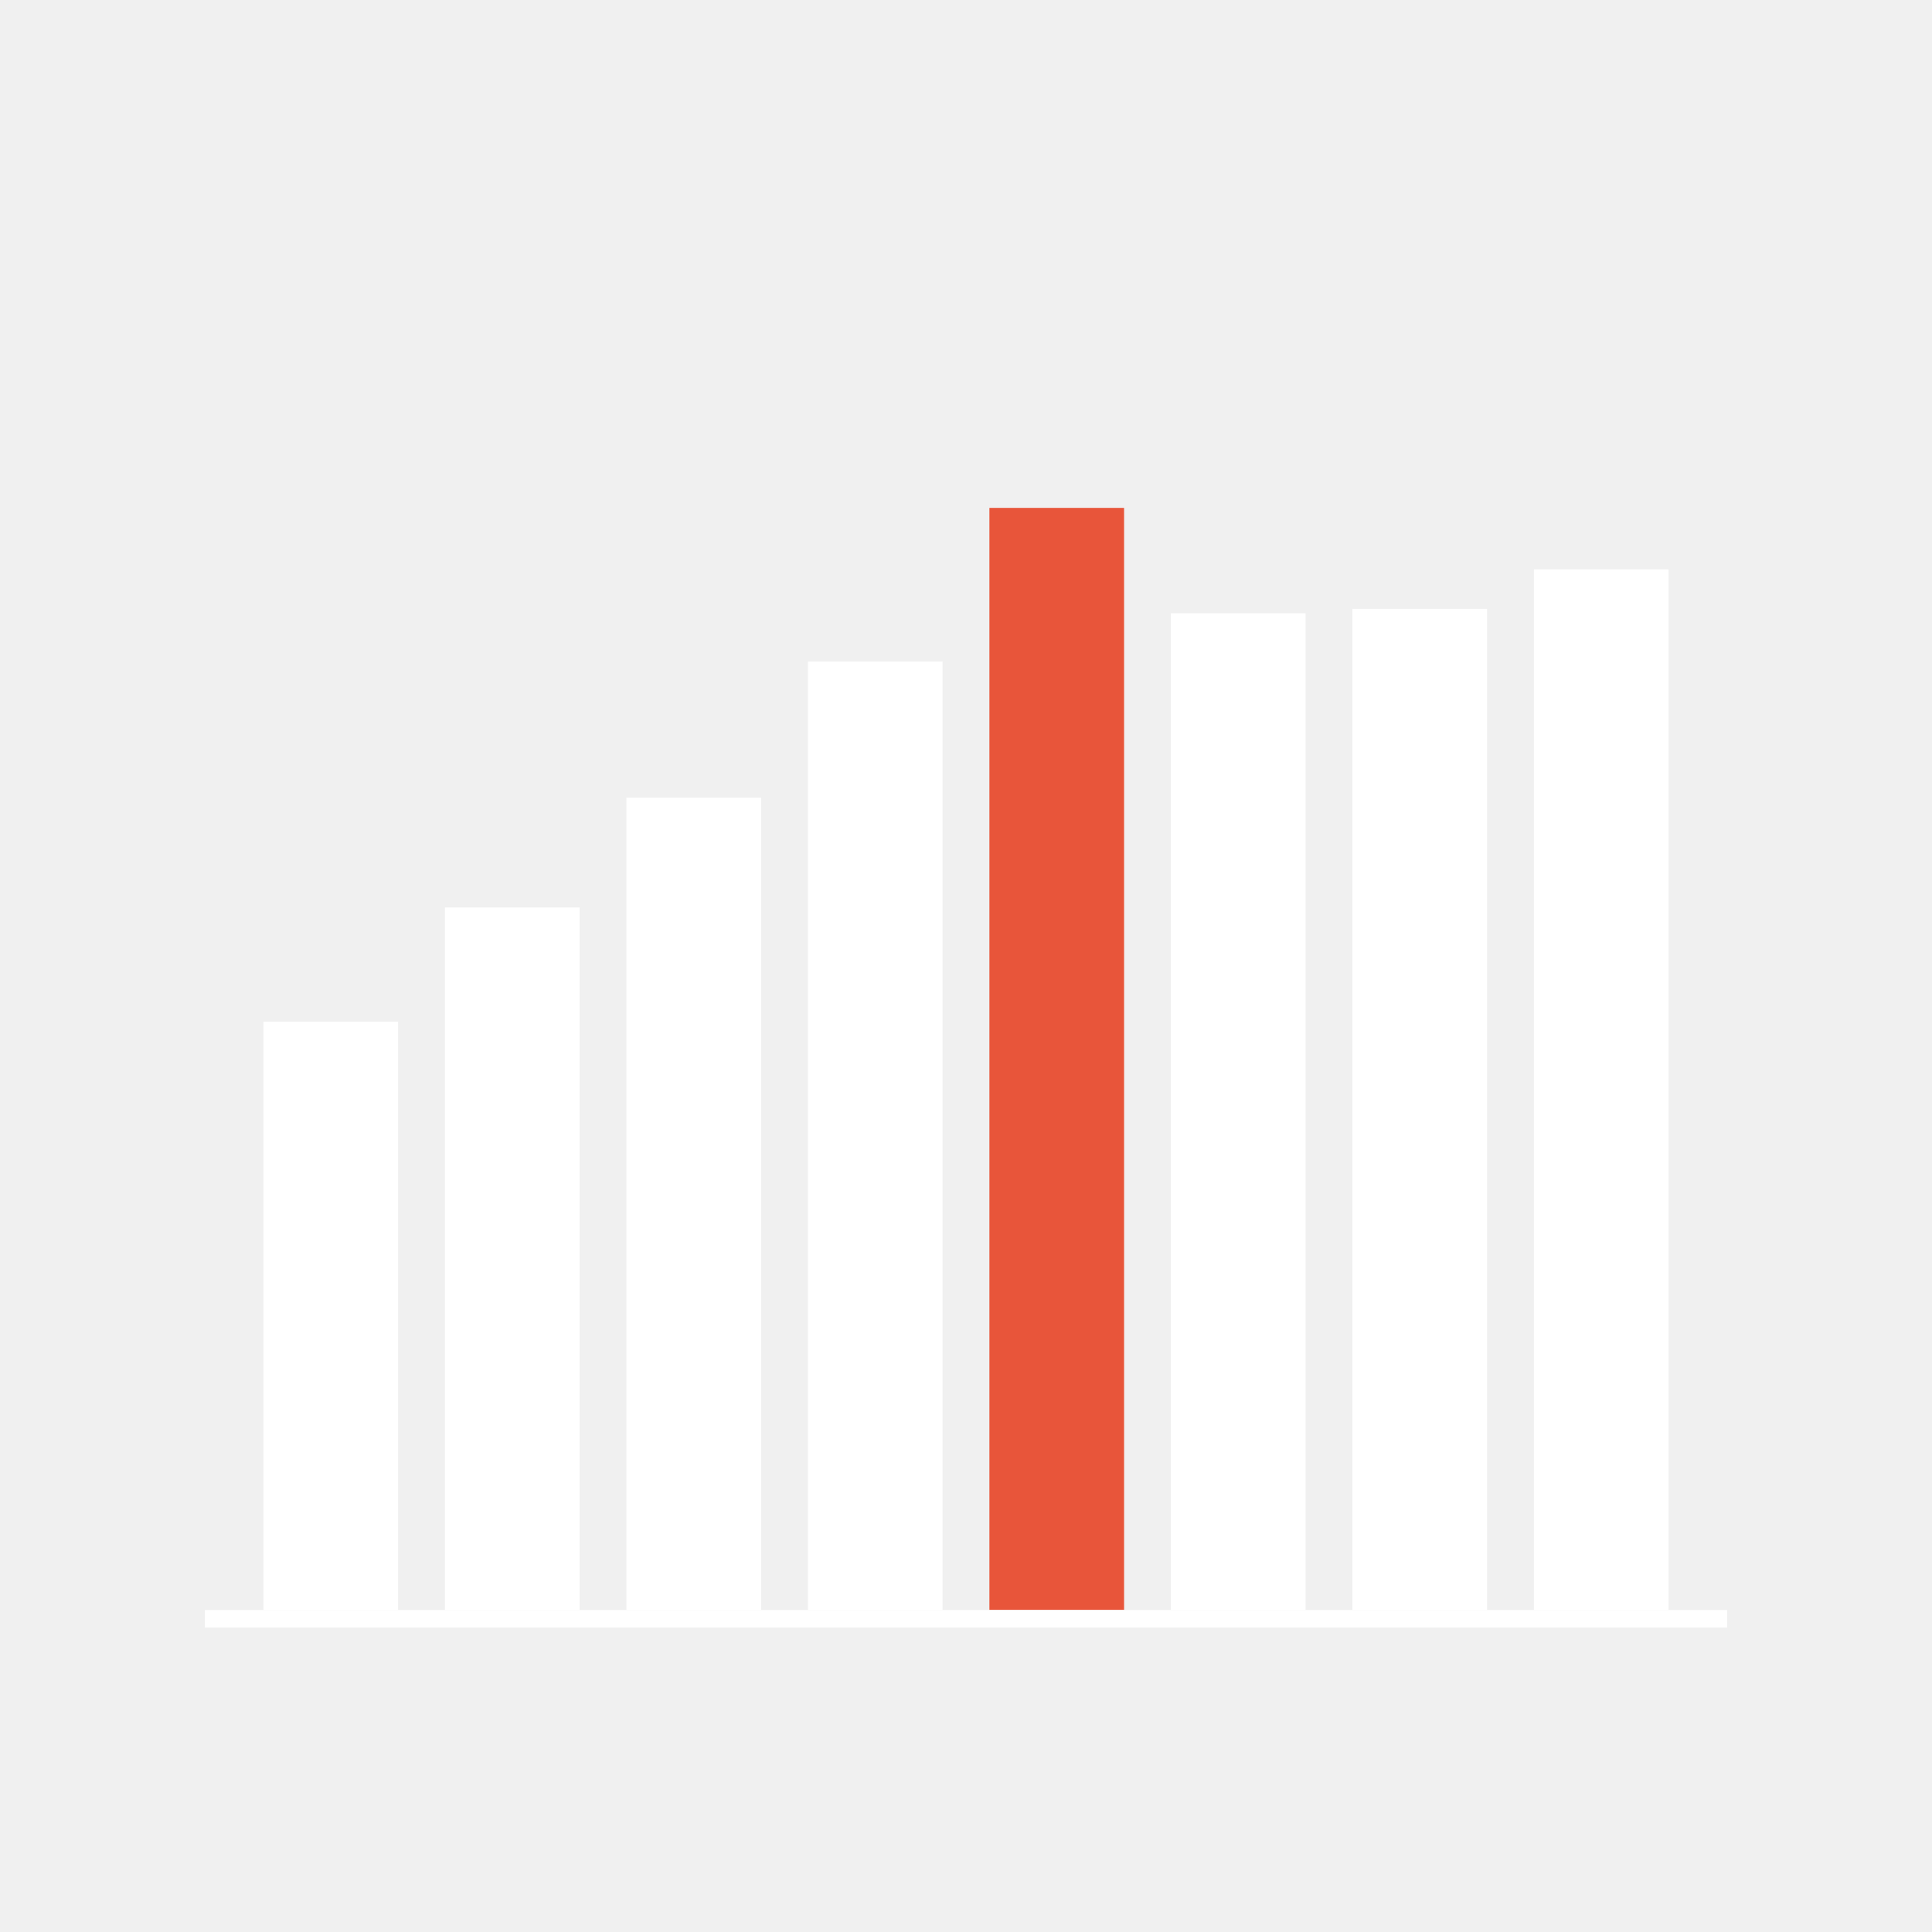
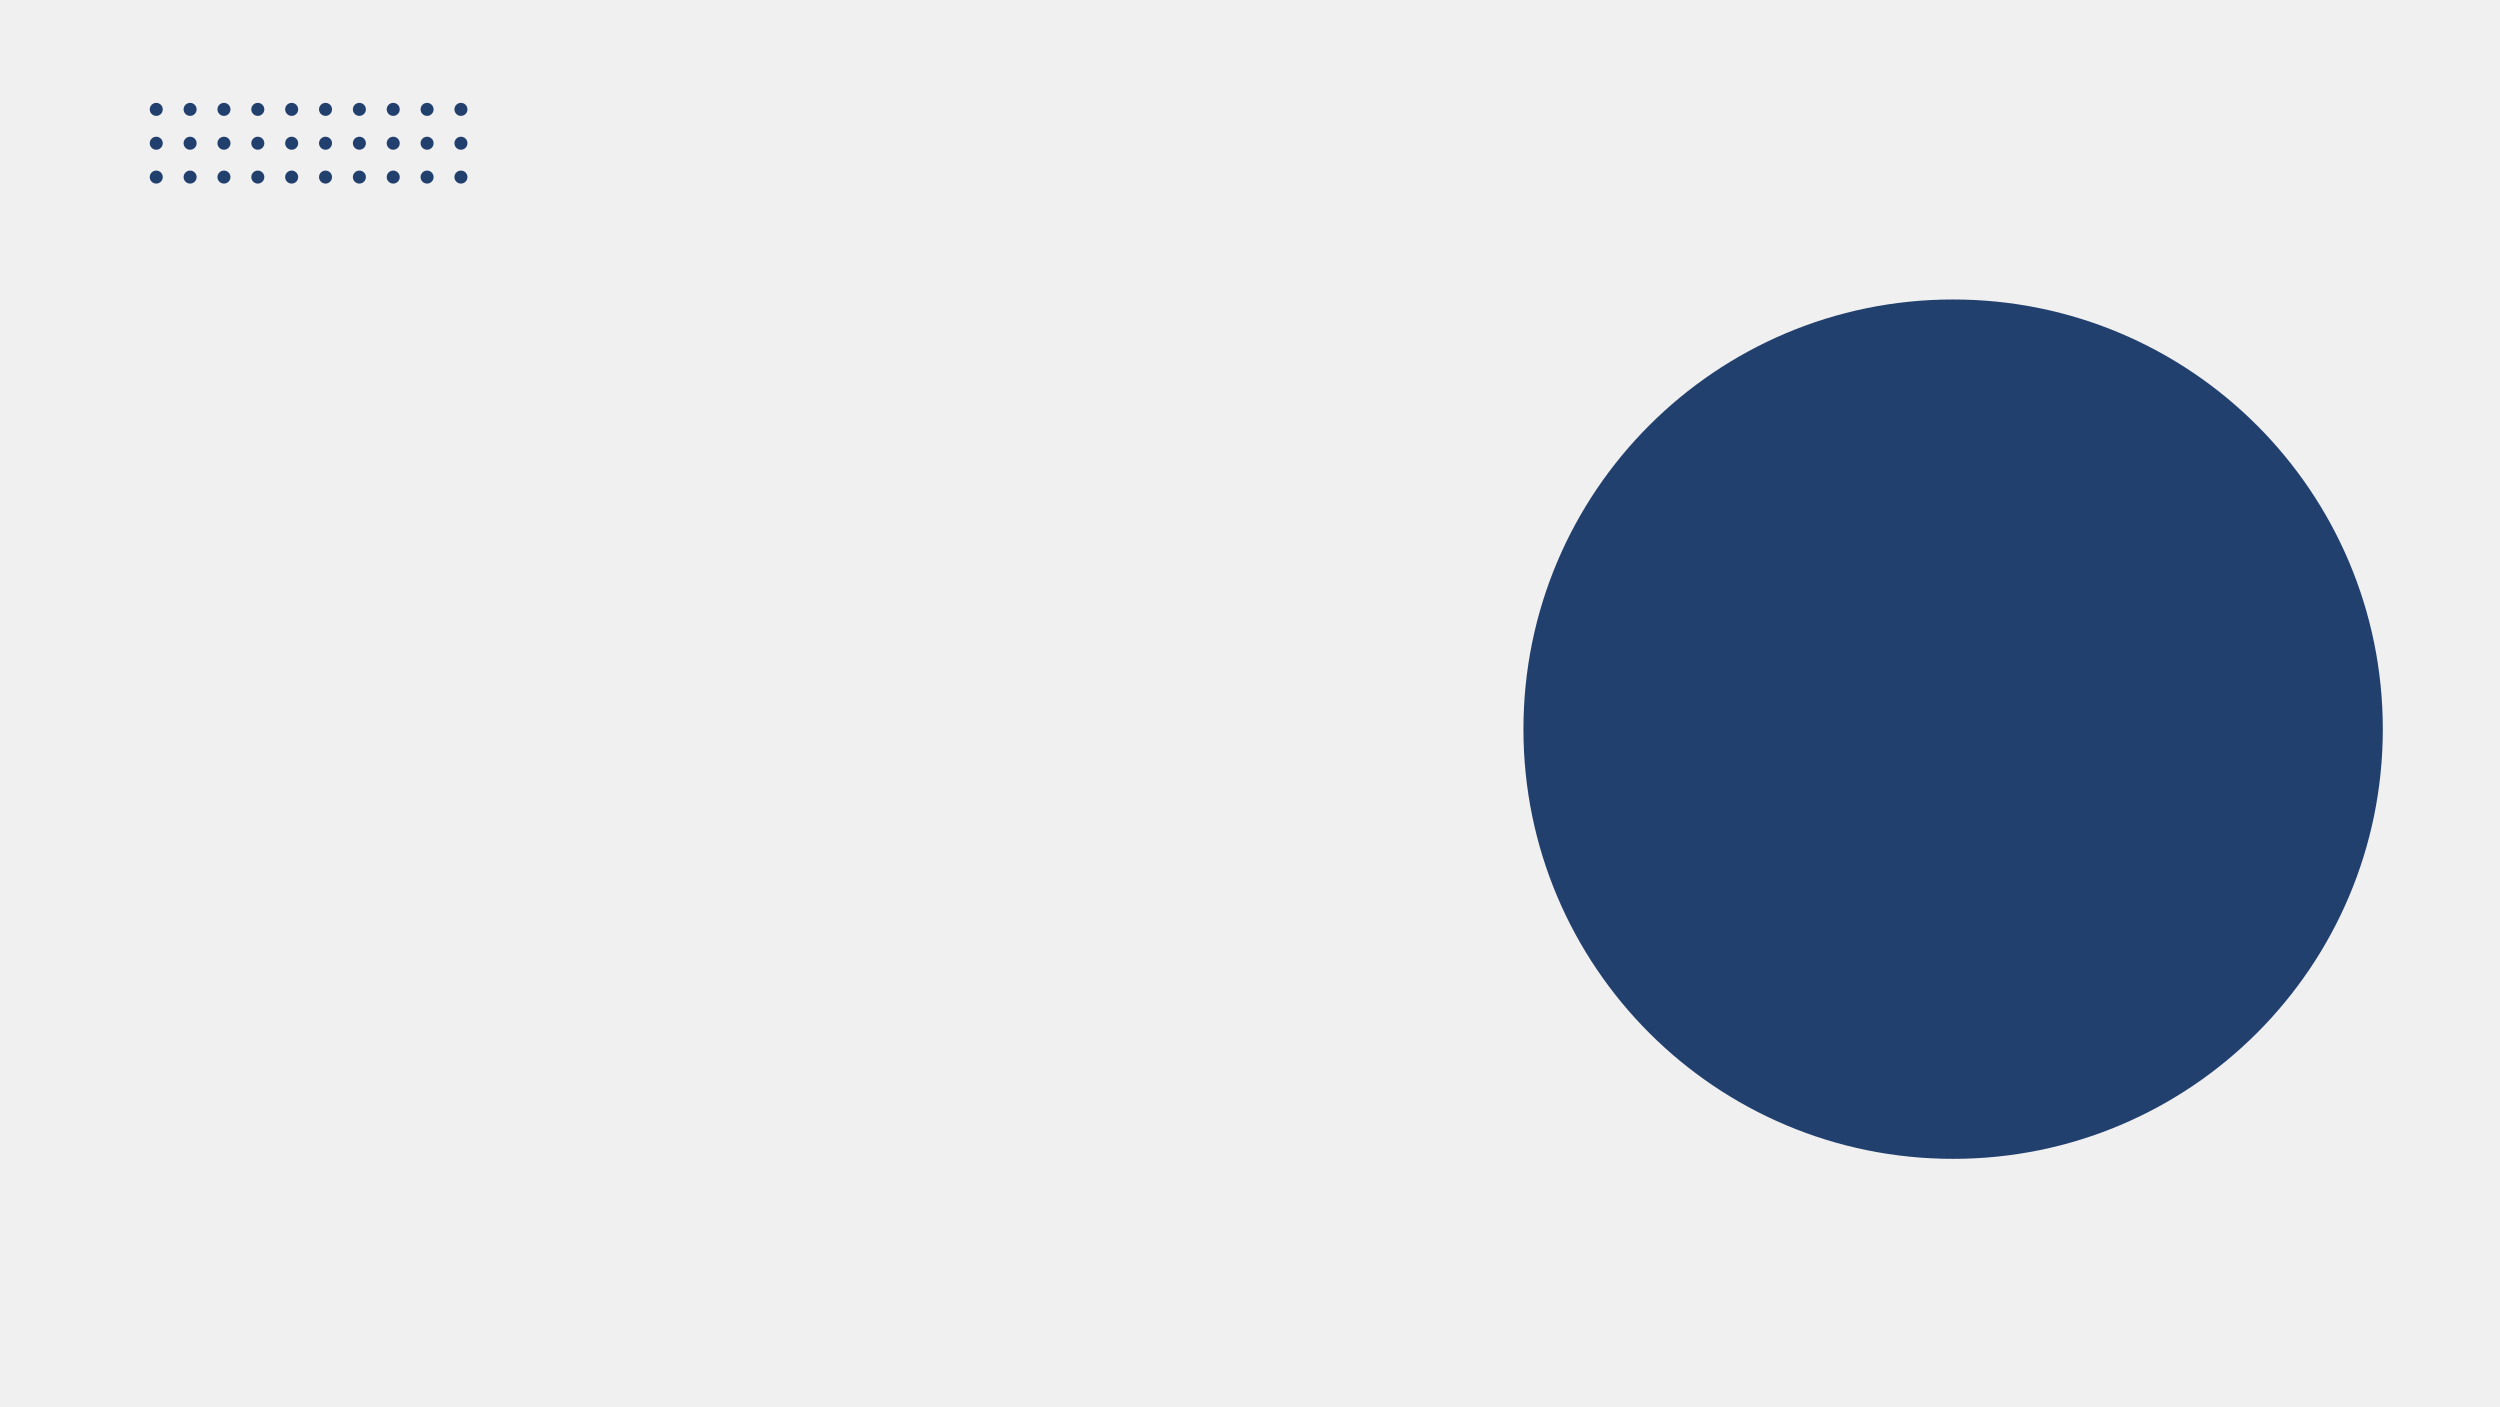
- <svg xmlns="http://www.w3.org/2000/svg" viewBox="1170 230 660 660" width="660" height="660">
-   <rect x="1260" y="579" width="46" height="201" fill="#FFFFFF" />
-   <rect x="1322" y="540" width="46" height="240" fill="#FFFFFF" />
-   <rect x="1384" y="502.5" width="46" height="277.5" fill="#FFFFFF" />
-   <rect x="1446" y="456" width="46" height="324" fill="#FFFFFF" />
-   <rect x="1508" y="403.5" width="46" height="376.5" fill="#E8553A" />
-   <rect x="1570" y="439.5" width="46" height="340.5" fill="#FFFFFF" />
-   <rect x="1632" y="438" width="46" height="342" fill="#FFFFFF" />
-   <rect x="1694" y="424.5" width="46" height="355.5" fill="#FFFFFF" />
-   <rect x="1240" y="780" width="520" height="6" fill="#FFFFFF" />
+ <svg xmlns="http://www.w3.org/2000/svg" viewBox="0 0 1920 1080" width="1920" height="1080">
+   <circle cx="120" cy="84" r="5" fill="#22406E" />
+   <circle cx="120" cy="110" r="5" fill="#22406E" />
+   <circle cx="120" cy="136" r="5" fill="#22406E" />
+   <circle cx="146" cy="84" r="5" fill="#22406E" />
+   <circle cx="146" cy="110" r="5" fill="#22406E" />
+   <circle cx="146" cy="136" r="5" fill="#22406E" />
+   <circle cx="172" cy="84" r="5" fill="#22406E" />
+   <circle cx="172" cy="110" r="5" fill="#22406E" />
+   <circle cx="172" cy="136" r="5" fill="#22406E" />
+   <circle cx="198" cy="84" r="5" fill="#22406E" />
+   <circle cx="198" cy="110" r="5" fill="#22406E" />
+   <circle cx="198" cy="136" r="5" fill="#22406E" />
+   <circle cx="224" cy="84" r="5" fill="#22406E" />
+   <circle cx="224" cy="110" r="5" fill="#22406E" />
+   <circle cx="224" cy="136" r="5" fill="#22406E" />
+   <circle cx="250" cy="84" r="5" fill="#22406E" />
+   <circle cx="250" cy="110" r="5" fill="#22406E" />
+   <circle cx="250" cy="136" r="5" fill="#22406E" />
+   <circle cx="276" cy="84" r="5" fill="#22406E" />
+   <circle cx="276" cy="110" r="5" fill="#22406E" />
+   <circle cx="276" cy="136" r="5" fill="#22406E" />
+   <circle cx="302" cy="84" r="5" fill="#22406E" />
+   <circle cx="302" cy="110" r="5" fill="#22406E" />
+   <circle cx="302" cy="136" r="5" fill="#22406E" />
+   <circle cx="328" cy="84" r="5" fill="#22406E" />
+   <circle cx="328" cy="110" r="5" fill="#22406E" />
+   <circle cx="328" cy="136" r="5" fill="#22406E" />
+   <circle cx="354" cy="84" r="5" fill="#22406E" />
+   <circle cx="354" cy="110" r="5" fill="#22406E" />
+   <circle cx="354" cy="136" r="5" fill="#22406E" />
+   <circle cx="1500" cy="560" r="330" fill="#22406E" />
</svg>
